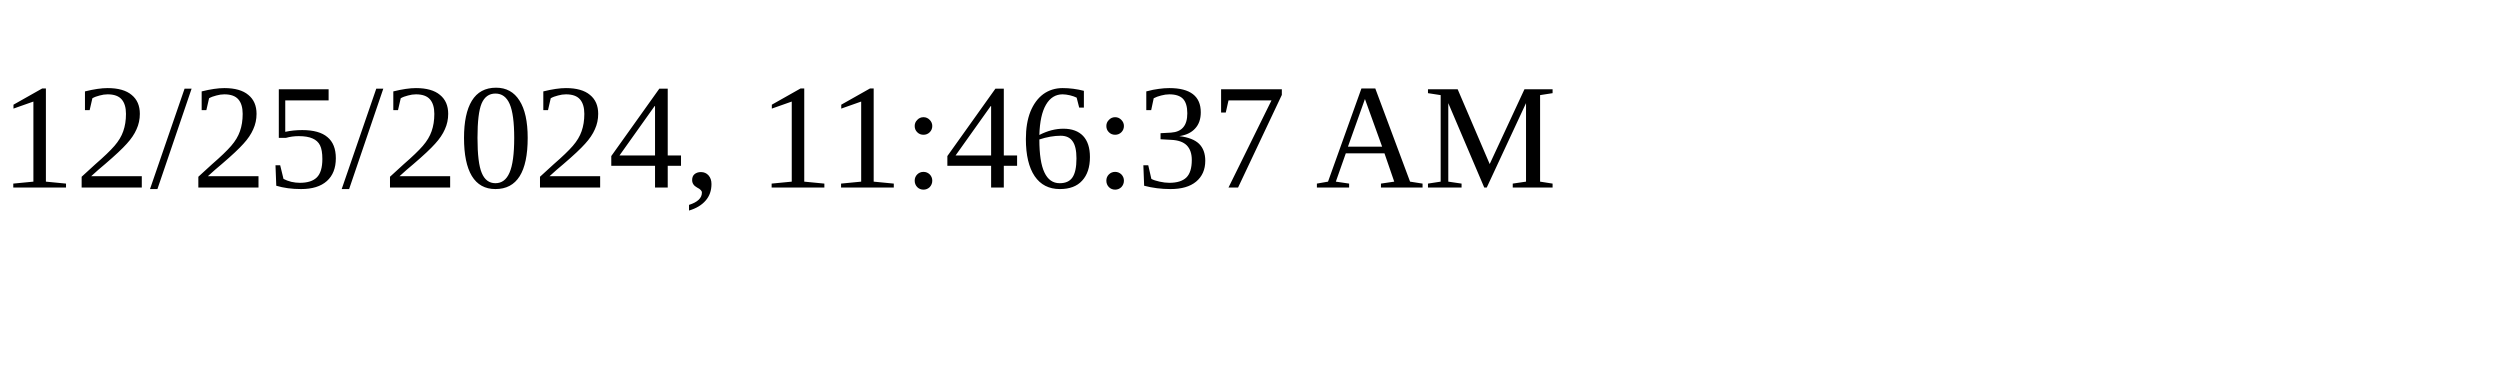
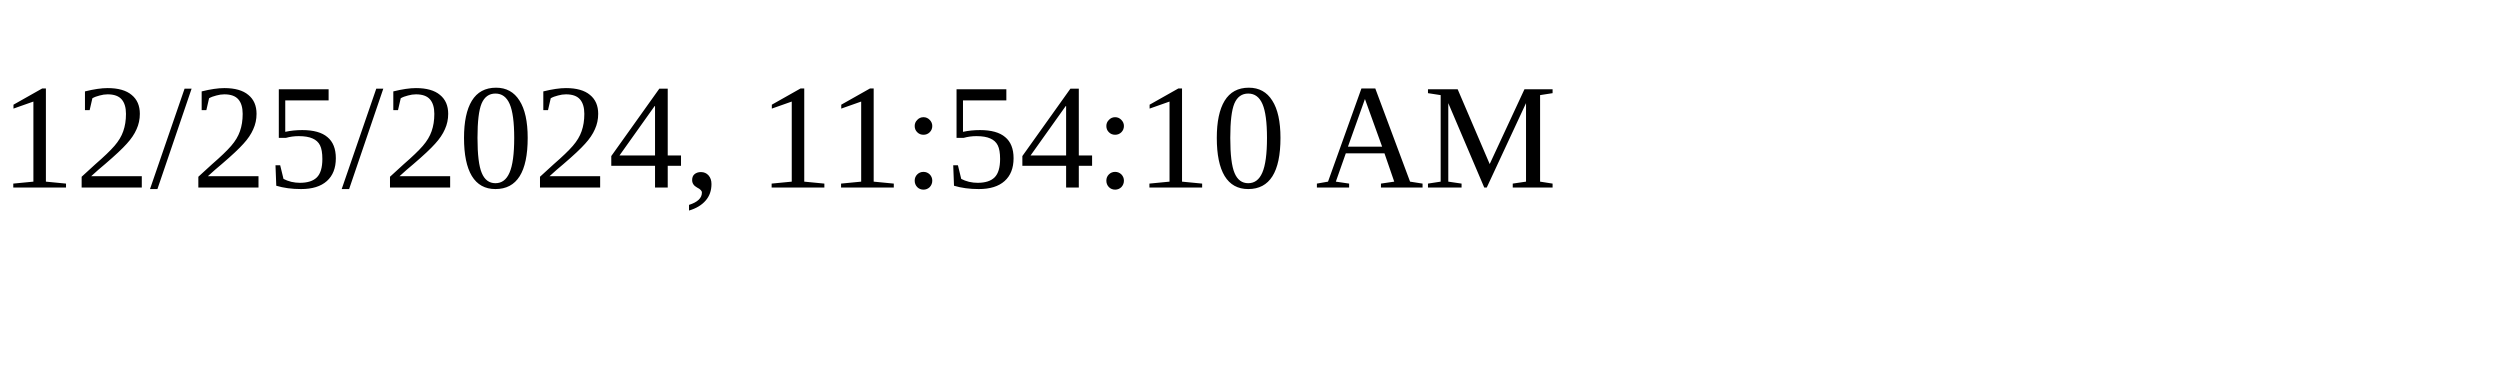
<svg xmlns="http://www.w3.org/2000/svg" height="30" width="200">
-   <text x="0" y="15">12/25/2024, 11:46:37 AM</text>
+   <text x="0" y="15">12/25/2024, 11:54:10 AM</text>
</svg>
